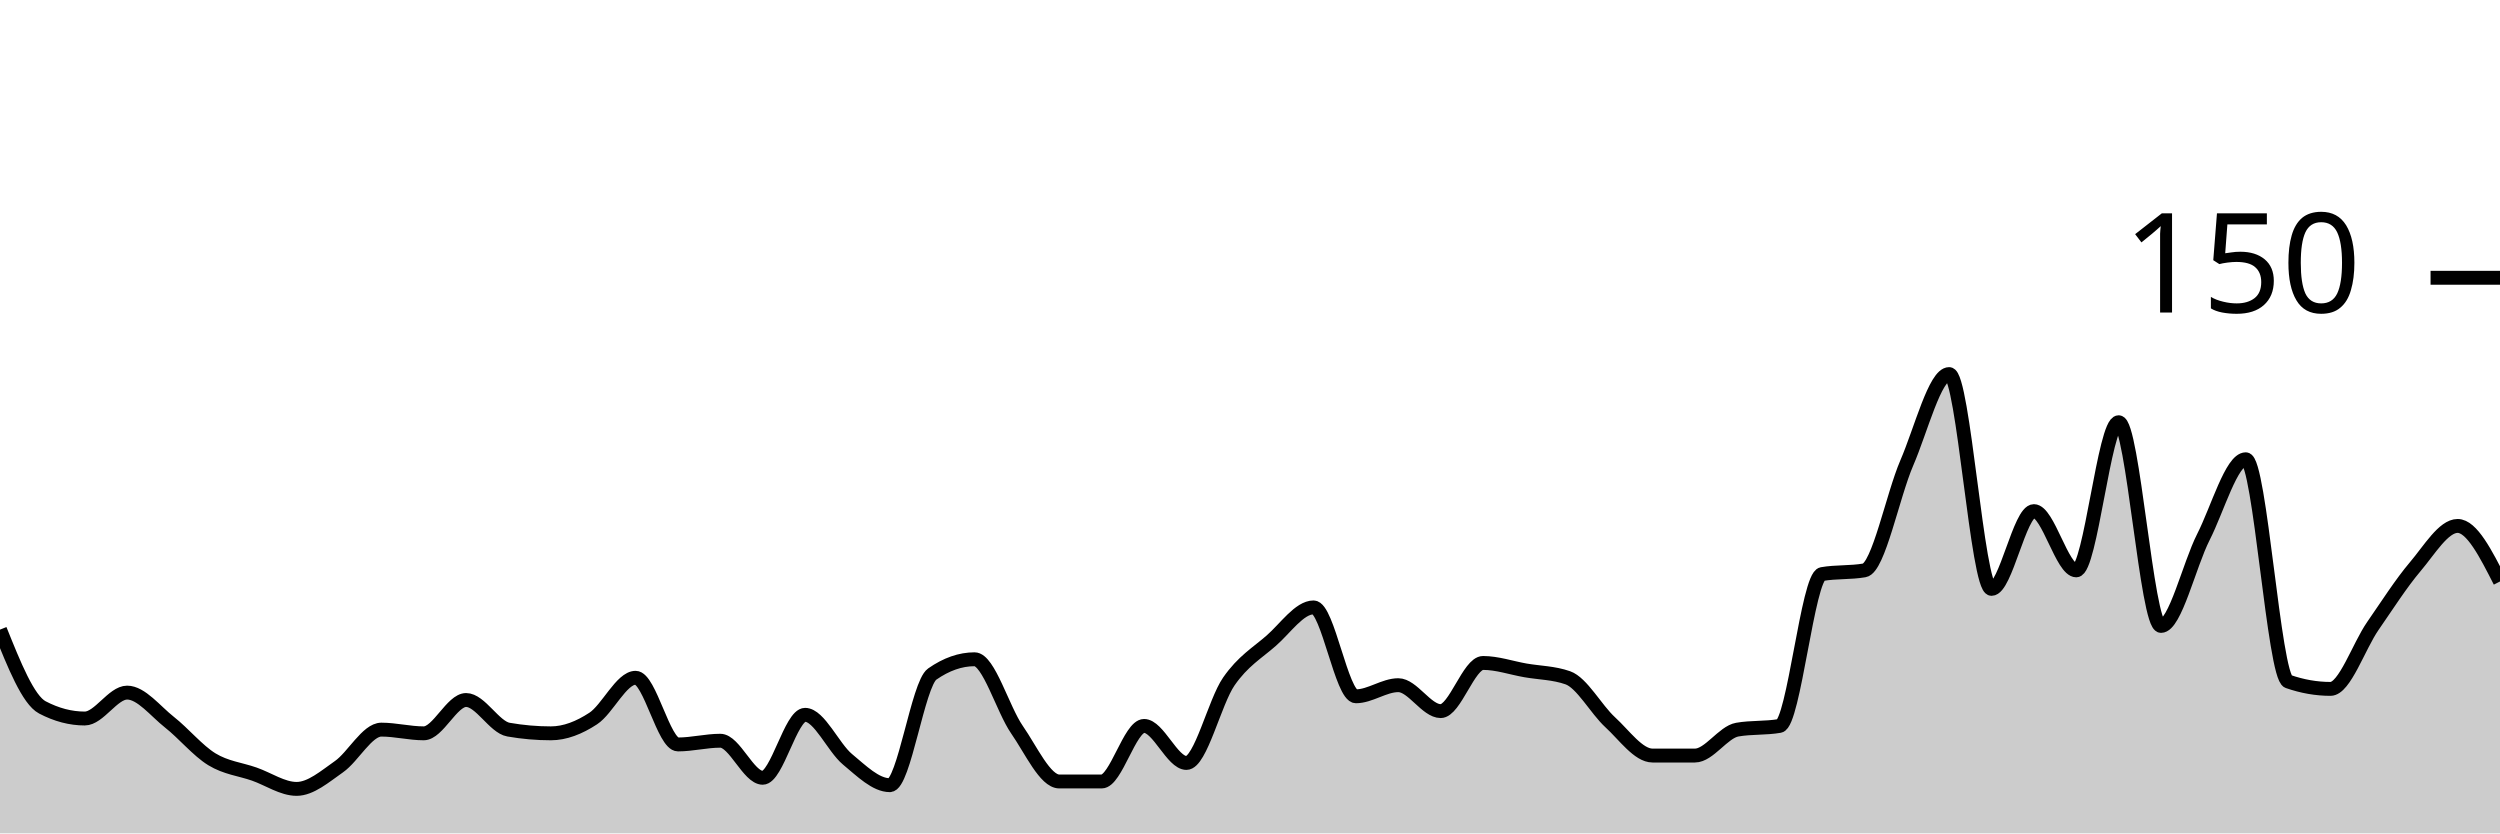
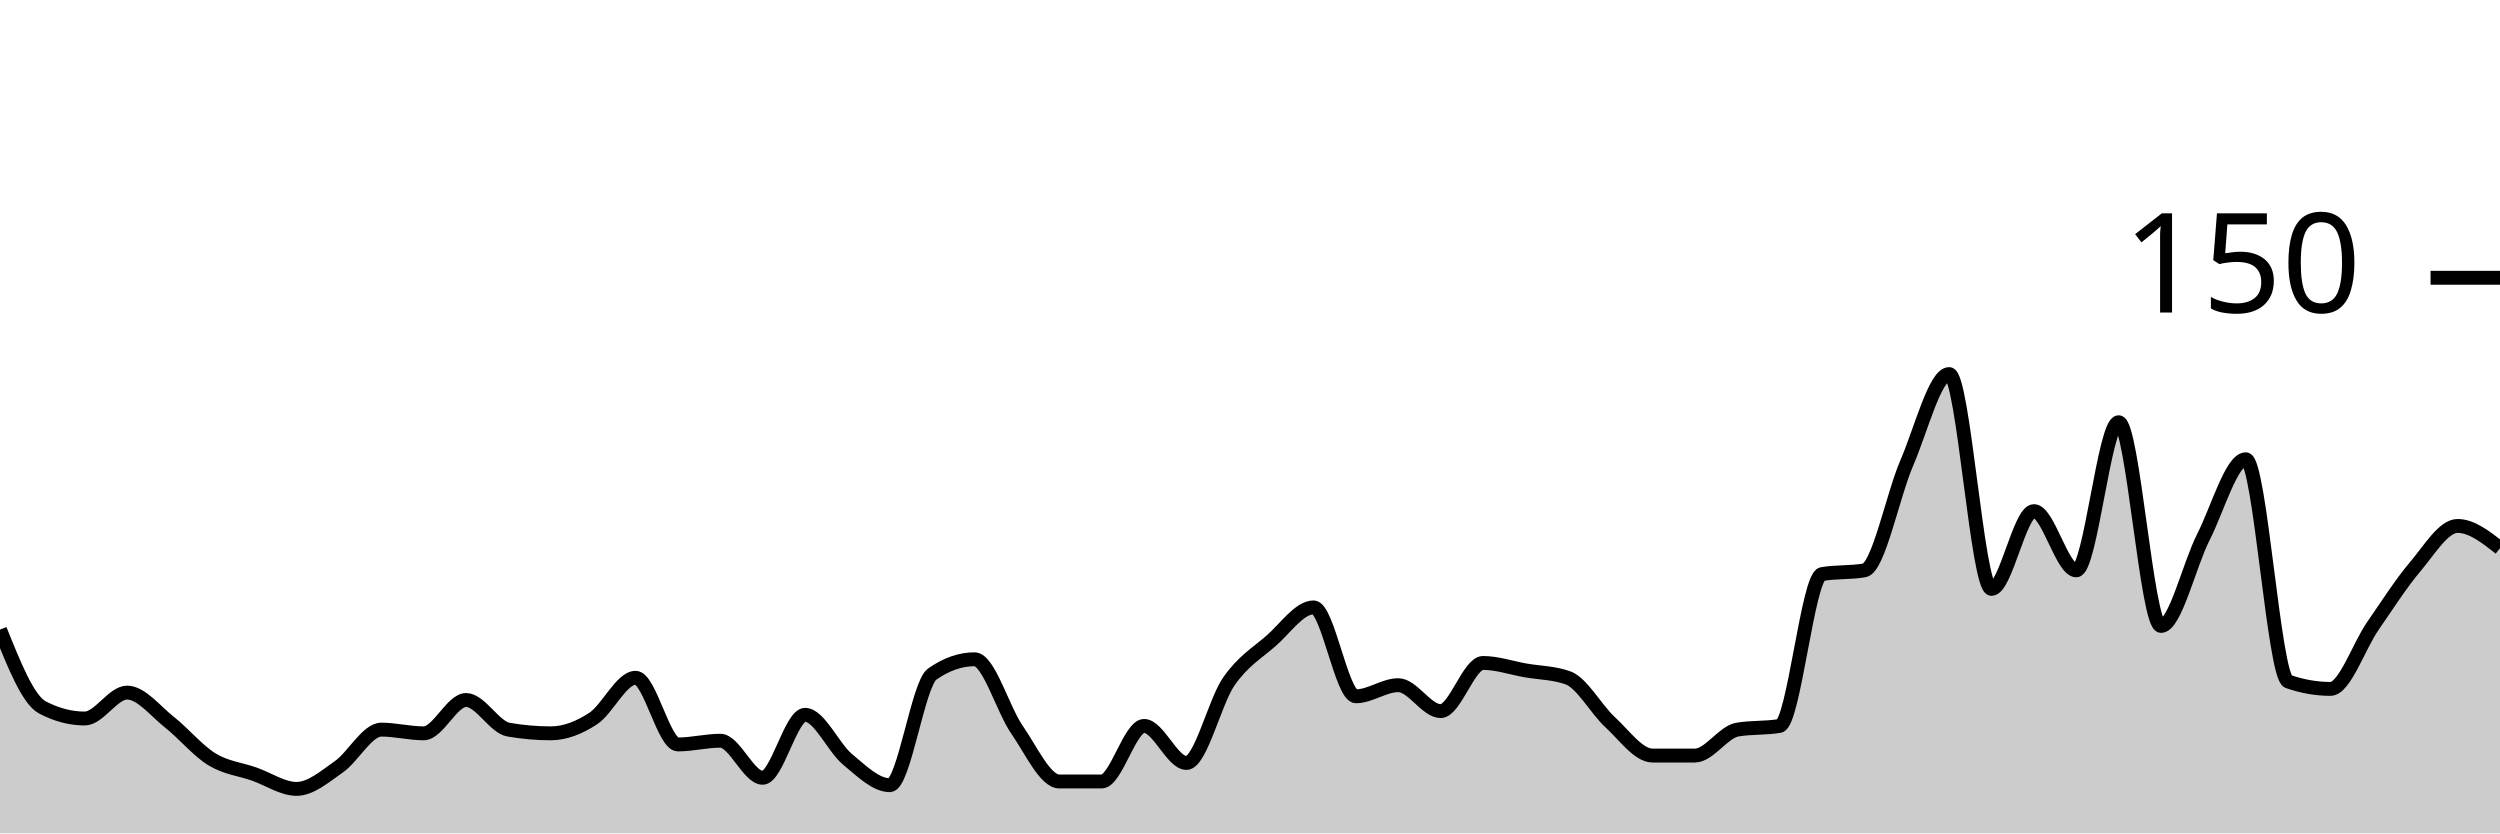
<svg xmlns="http://www.w3.org/2000/svg" viewBox="0 0 180 60">
  <g transform="translate(0,20)">
-     <path class="area" fill="rgba(0, 0, 0, 0.2)" d="M0,25.333C1.017,27.867,2.034,30.4,3.051,30.933C4.068,31.467,5.085,31.733,6.102,31.733C7.119,31.733,8.136,29.867,9.153,29.867C10.169,29.867,11.186,31.2,12.203,32C13.22,32.8,14.237,34.044,15.254,34.667C16.271,35.289,17.288,35.378,18.305,35.733C19.322,36.089,20.339,36.8,21.356,36.8C22.373,36.8,23.39,35.911,24.407,35.2C25.424,34.489,26.441,32.533,27.458,32.533C28.475,32.533,29.492,32.8,30.508,32.8C31.525,32.8,32.542,30.4,33.559,30.4C34.576,30.4,35.593,32.356,36.61,32.533C37.627,32.711,38.644,32.8,39.661,32.8C40.678,32.8,41.695,32.4,42.712,31.733C43.729,31.067,44.746,28.8,45.763,28.8C46.78,28.8,47.797,33.6,48.814,33.6C49.831,33.6,50.847,33.333,51.864,33.333C52.881,33.333,53.898,36,54.915,36C55.932,36,56.949,31.467,57.966,31.467C58.983,31.467,60,33.822,61.017,34.667C62.034,35.511,63.051,36.533,64.068,36.533C65.085,36.533,66.102,29.244,67.119,28.533C68.136,27.822,69.153,27.467,70.169,27.467C71.186,27.467,72.203,31.067,73.22,32.533C74.237,34,75.254,36.267,76.271,36.267C77.288,36.267,78.305,36.267,79.322,36.267C80.339,36.267,81.356,32.267,82.373,32.267C83.39,32.267,84.407,34.933,85.424,34.933C86.441,34.933,87.458,30.533,88.475,29.067C89.492,27.6,90.508,27.022,91.525,26.133C92.542,25.244,93.559,23.733,94.576,23.733C95.593,23.733,96.61,30.133,97.627,30.133C98.644,30.133,99.661,29.333,100.678,29.333C101.695,29.333,102.712,31.2,103.729,31.2C104.746,31.2,105.763,27.733,106.78,27.733C107.797,27.733,108.814,28.089,109.831,28.267C110.847,28.444,111.864,28.444,112.881,28.8C113.898,29.156,114.915,31.067,115.932,32C116.949,32.933,117.966,34.4,118.983,34.4C120,34.4,121.017,34.4,122.034,34.4C123.051,34.4,124.068,32.711,125.085,32.533C126.102,32.356,127.119,32.444,128.136,32.267C129.153,32.089,130.169,21.511,131.186,21.333C132.203,21.156,133.22,21.244,134.237,21.067C135.254,20.889,136.271,15.689,137.288,13.333C138.305,10.978,139.322,6.933,140.339,6.933C141.356,6.933,142.373,22.4,143.39,22.4C144.407,22.4,145.424,16.8,146.441,16.8C147.458,16.8,148.475,21.067,149.492,21.067C150.508,21.067,151.525,10.4,152.542,10.4C153.559,10.4,154.576,25.067,155.593,25.067C156.61,25.067,157.627,20.667,158.644,18.667C159.661,16.667,160.678,13.067,161.695,13.067C162.712,13.067,163.729,28.711,164.746,29.067C165.763,29.422,166.78,29.6,167.797,29.6C168.814,29.6,169.831,26.533,170.847,25.067C171.864,23.6,172.881,22,173.898,20.8C174.915,19.6,175.932,17.867,176.949,17.867C177.966,17.867,178.983,19.867,180,21.867L180,40C178.983,40,177.966,40,176.949,40C175.932,40,174.915,40,173.898,40C172.881,40,171.864,40,170.847,40C169.831,40,168.814,40,167.797,40C166.78,40,165.763,40,164.746,40C163.729,40,162.712,40,161.695,40C160.678,40,159.661,40,158.644,40C157.627,40,156.61,40,155.593,40C154.576,40,153.559,40,152.542,40C151.525,40,150.508,40,149.492,40C148.475,40,147.458,40,146.441,40C145.424,40,144.407,40,143.39,40C142.373,40,141.356,40,140.339,40C139.322,40,138.305,40,137.288,40C136.271,40,135.254,40,134.237,40C133.22,40,132.203,40,131.186,40C130.169,40,129.153,40,128.136,40C127.119,40,126.102,40,125.085,40C124.068,40,123.051,40,122.034,40C121.017,40,120,40,118.983,40C117.966,40,116.949,40,115.932,40C114.915,40,113.898,40,112.881,40C111.864,40,110.847,40,109.831,40C108.814,40,107.797,40,106.78,40C105.763,40,104.746,40,103.729,40C102.712,40,101.695,40,100.678,40C99.661,40,98.644,40,97.627,40C96.61,40,95.593,40,94.576,40C93.559,40,92.542,40,91.525,40C90.508,40,89.492,40,88.475,40C87.458,40,86.441,40,85.424,40C84.407,40,83.39,40,82.373,40C81.356,40,80.339,40,79.322,40C78.305,40,77.288,40,76.271,40C75.254,40,74.237,40,73.22,40C72.203,40,71.186,40,70.169,40C69.153,40,68.136,40,67.119,40C66.102,40,65.085,40,64.068,40C63.051,40,62.034,40,61.017,40C60,40,58.983,40,57.966,40C56.949,40,55.932,40,54.915,40C53.898,40,52.881,40,51.864,40C50.847,40,49.831,40,48.814,40C47.797,40,46.78,40,45.763,40C44.746,40,43.729,40,42.712,40C41.695,40,40.678,40,39.661,40C38.644,40,37.627,40,36.61,40C35.593,40,34.576,40,33.559,40C32.542,40,31.525,40,30.508,40C29.492,40,28.475,40,27.458,40C26.441,40,25.424,40,24.407,40C23.39,40,22.373,40,21.356,40C20.339,40,19.322,40,18.305,40C17.288,40,16.271,40,15.254,40C14.237,40,13.22,40,12.203,40C11.186,40,10.169,40,9.153,40C8.136,40,7.119,40,6.102,40C5.085,40,4.068,40,3.051,40C2.034,40,1.017,40,0,40Z" />
-     <path class="line" stroke="black" fill="none" d="M0,25.333C1.017,27.867,2.034,30.4,3.051,30.933C4.068,31.467,5.085,31.733,6.102,31.733C7.119,31.733,8.136,29.867,9.153,29.867C10.169,29.867,11.186,31.2,12.203,32C13.22,32.8,14.237,34.044,15.254,34.667C16.271,35.289,17.288,35.378,18.305,35.733C19.322,36.089,20.339,36.8,21.356,36.8C22.373,36.8,23.39,35.911,24.407,35.2C25.424,34.489,26.441,32.533,27.458,32.533C28.475,32.533,29.492,32.8,30.508,32.8C31.525,32.8,32.542,30.4,33.559,30.4C34.576,30.4,35.593,32.356,36.61,32.533C37.627,32.711,38.644,32.8,39.661,32.8C40.678,32.8,41.695,32.4,42.712,31.733C43.729,31.067,44.746,28.8,45.763,28.8C46.78,28.8,47.797,33.6,48.814,33.6C49.831,33.6,50.847,33.333,51.864,33.333C52.881,33.333,53.898,36,54.915,36C55.932,36,56.949,31.467,57.966,31.467C58.983,31.467,60,33.822,61.017,34.667C62.034,35.511,63.051,36.533,64.068,36.533C65.085,36.533,66.102,29.244,67.119,28.533C68.136,27.822,69.153,27.467,70.169,27.467C71.186,27.467,72.203,31.067,73.22,32.533C74.237,34,75.254,36.267,76.271,36.267C77.288,36.267,78.305,36.267,79.322,36.267C80.339,36.267,81.356,32.267,82.373,32.267C83.39,32.267,84.407,34.933,85.424,34.933C86.441,34.933,87.458,30.533,88.475,29.067C89.492,27.6,90.508,27.022,91.525,26.133C92.542,25.244,93.559,23.733,94.576,23.733C95.593,23.733,96.61,30.133,97.627,30.133C98.644,30.133,99.661,29.333,100.678,29.333C101.695,29.333,102.712,31.2,103.729,31.2C104.746,31.2,105.763,27.733,106.78,27.733C107.797,27.733,108.814,28.089,109.831,28.267C110.847,28.444,111.864,28.444,112.881,28.8C113.898,29.156,114.915,31.067,115.932,32C116.949,32.933,117.966,34.4,118.983,34.4C120,34.4,121.017,34.4,122.034,34.4C123.051,34.4,124.068,32.711,125.085,32.533C126.102,32.356,127.119,32.444,128.136,32.267C129.153,32.089,130.169,21.511,131.186,21.333C132.203,21.156,133.22,21.244,134.237,21.067C135.254,20.889,136.271,15.689,137.288,13.333C138.305,10.978,139.322,6.933,140.339,6.933C141.356,6.933,142.373,22.4,143.39,22.4C144.407,22.4,145.424,16.8,146.441,16.8C147.458,16.8,148.475,21.067,149.492,21.067C150.508,21.067,151.525,10.4,152.542,10.4C153.559,10.4,154.576,25.067,155.593,25.067C156.61,25.067,157.627,20.667,158.644,18.667C159.661,16.667,160.678,13.067,161.695,13.067C162.712,13.067,163.729,28.711,164.746,29.067C165.763,29.422,166.78,29.6,167.797,29.6C168.814,29.6,169.831,26.533,170.847,25.067C171.864,23.6,172.881,22,173.898,20.8C174.915,19.6,175.932,17.867,176.949,17.867C177.966,17.867,178.983,19.867,180,21.867" />
+     <path class="area" fill="rgba(0, 0, 0, 0.2)" d="M0,25.333C1.017,27.867,2.034,30.4,3.051,30.933C4.068,31.467,5.085,31.733,6.102,31.733C7.119,31.733,8.136,29.867,9.153,29.867C10.169,29.867,11.186,31.2,12.203,32C13.22,32.8,14.237,34.044,15.254,34.667C16.271,35.289,17.288,35.378,18.305,35.733C19.322,36.089,20.339,36.8,21.356,36.8C22.373,36.8,23.39,35.911,24.407,35.2C25.424,34.489,26.441,32.533,27.458,32.533C28.475,32.533,29.492,32.8,30.508,32.8C31.525,32.8,32.542,30.4,33.559,30.4C34.576,30.4,35.593,32.356,36.61,32.533C37.627,32.711,38.644,32.8,39.661,32.8C40.678,32.8,41.695,32.4,42.712,31.733C43.729,31.067,44.746,28.8,45.763,28.8C46.78,28.8,47.797,33.6,48.814,33.6C49.831,33.6,50.847,33.333,51.864,33.333C52.881,33.333,53.898,36,54.915,36C55.932,36,56.949,31.467,57.966,31.467C58.983,31.467,60,33.822,61.017,34.667C62.034,35.511,63.051,36.533,64.068,36.533C65.085,36.533,66.102,29.244,67.119,28.533C68.136,27.822,69.153,27.467,70.169,27.467C71.186,27.467,72.203,31.067,73.22,32.533C74.237,34,75.254,36.267,76.271,36.267C77.288,36.267,78.305,36.267,79.322,36.267C80.339,36.267,81.356,32.267,82.373,32.267C83.39,32.267,84.407,34.933,85.424,34.933C86.441,34.933,87.458,30.533,88.475,29.067C89.492,27.6,90.508,27.022,91.525,26.133C92.542,25.244,93.559,23.733,94.576,23.733C95.593,23.733,96.61,30.133,97.627,30.133C98.644,30.133,99.661,29.333,100.678,29.333C101.695,29.333,102.712,31.2,103.729,31.2C104.746,31.2,105.763,27.733,106.78,27.733C107.797,27.733,108.814,28.089,109.831,28.267C110.847,28.444,111.864,28.444,112.881,28.8C113.898,29.156,114.915,31.067,115.932,32C116.949,32.933,117.966,34.4,118.983,34.4C120,34.4,121.017,34.4,122.034,34.4C123.051,34.4,124.068,32.711,125.085,32.533C126.102,32.356,127.119,32.444,128.136,32.267C129.153,32.089,130.169,21.511,131.186,21.333C132.203,21.156,133.22,21.244,134.237,21.067C135.254,20.889,136.271,15.689,137.288,13.333C138.305,10.978,139.322,6.933,140.339,6.933C141.356,6.933,142.373,22.4,143.39,22.4C144.407,22.4,145.424,16.8,146.441,16.8C147.458,16.8,148.475,21.067,149.492,21.067C150.508,21.067,151.525,10.4,152.542,10.4C153.559,10.4,154.576,25.067,155.593,25.067C156.61,25.067,157.627,20.667,158.644,18.667C159.661,16.667,160.678,13.067,161.695,13.067C162.712,13.067,163.729,28.711,164.746,29.067C165.763,29.422,166.78,29.6,167.797,29.6C168.814,29.6,169.831,26.533,170.847,25.067C171.864,23.6,172.881,22,173.898,20.8C174.915,19.6,175.932,17.867,176.949,17.867C177.966,17.867,178.983,18.667,180,19.467L180,40C178.983,40,177.966,40,176.949,40C175.932,40,174.915,40,173.898,40C172.881,40,171.864,40,170.847,40C169.831,40,168.814,40,167.797,40C166.78,40,165.763,40,164.746,40C163.729,40,162.712,40,161.695,40C160.678,40,159.661,40,158.644,40C157.627,40,156.61,40,155.593,40C154.576,40,153.559,40,152.542,40C151.525,40,150.508,40,149.492,40C148.475,40,147.458,40,146.441,40C145.424,40,144.407,40,143.39,40C142.373,40,141.356,40,140.339,40C139.322,40,138.305,40,137.288,40C136.271,40,135.254,40,134.237,40C133.22,40,132.203,40,131.186,40C130.169,40,129.153,40,128.136,40C127.119,40,126.102,40,125.085,40C124.068,40,123.051,40,122.034,40C121.017,40,120,40,118.983,40C117.966,40,116.949,40,115.932,40C114.915,40,113.898,40,112.881,40C111.864,40,110.847,40,109.831,40C108.814,40,107.797,40,106.78,40C105.763,40,104.746,40,103.729,40C102.712,40,101.695,40,100.678,40C99.661,40,98.644,40,97.627,40C96.61,40,95.593,40,94.576,40C93.559,40,92.542,40,91.525,40C90.508,40,89.492,40,88.475,40C87.458,40,86.441,40,85.424,40C84.407,40,83.39,40,82.373,40C81.356,40,80.339,40,79.322,40C78.305,40,77.288,40,76.271,40C75.254,40,74.237,40,73.22,40C72.203,40,71.186,40,70.169,40C69.153,40,68.136,40,67.119,40C66.102,40,65.085,40,64.068,40C63.051,40,62.034,40,61.017,40C60,40,58.983,40,57.966,40C56.949,40,55.932,40,54.915,40C53.898,40,52.881,40,51.864,40C50.847,40,49.831,40,48.814,40C47.797,40,46.78,40,45.763,40C44.746,40,43.729,40,42.712,40C41.695,40,40.678,40,39.661,40C38.644,40,37.627,40,36.61,40C35.593,40,34.576,40,33.559,40C32.542,40,31.525,40,30.508,40C29.492,40,28.475,40,27.458,40C26.441,40,25.424,40,24.407,40C23.39,40,22.373,40,21.356,40C20.339,40,19.322,40,18.305,40C17.288,40,16.271,40,15.254,40C14.237,40,13.22,40,12.203,40C11.186,40,10.169,40,9.153,40C8.136,40,7.119,40,6.102,40C5.085,40,4.068,40,3.051,40C2.034,40,1.017,40,0,40Z" />
+     <path class="line" stroke="black" fill="none" d="M0,25.333C1.017,27.867,2.034,30.4,3.051,30.933C4.068,31.467,5.085,31.733,6.102,31.733C7.119,31.733,8.136,29.867,9.153,29.867C10.169,29.867,11.186,31.2,12.203,32C13.22,32.8,14.237,34.044,15.254,34.667C16.271,35.289,17.288,35.378,18.305,35.733C19.322,36.089,20.339,36.8,21.356,36.8C22.373,36.8,23.39,35.911,24.407,35.2C25.424,34.489,26.441,32.533,27.458,32.533C28.475,32.533,29.492,32.8,30.508,32.8C31.525,32.8,32.542,30.4,33.559,30.4C34.576,30.4,35.593,32.356,36.61,32.533C37.627,32.711,38.644,32.8,39.661,32.8C40.678,32.8,41.695,32.4,42.712,31.733C43.729,31.067,44.746,28.8,45.763,28.8C46.78,28.8,47.797,33.6,48.814,33.6C49.831,33.6,50.847,33.333,51.864,33.333C52.881,33.333,53.898,36,54.915,36C55.932,36,56.949,31.467,57.966,31.467C58.983,31.467,60,33.822,61.017,34.667C62.034,35.511,63.051,36.533,64.068,36.533C65.085,36.533,66.102,29.244,67.119,28.533C68.136,27.822,69.153,27.467,70.169,27.467C71.186,27.467,72.203,31.067,73.22,32.533C74.237,34,75.254,36.267,76.271,36.267C77.288,36.267,78.305,36.267,79.322,36.267C80.339,36.267,81.356,32.267,82.373,32.267C83.39,32.267,84.407,34.933,85.424,34.933C86.441,34.933,87.458,30.533,88.475,29.067C89.492,27.6,90.508,27.022,91.525,26.133C92.542,25.244,93.559,23.733,94.576,23.733C95.593,23.733,96.61,30.133,97.627,30.133C98.644,30.133,99.661,29.333,100.678,29.333C101.695,29.333,102.712,31.2,103.729,31.2C104.746,31.2,105.763,27.733,106.78,27.733C107.797,27.733,108.814,28.089,109.831,28.267C110.847,28.444,111.864,28.444,112.881,28.8C113.898,29.156,114.915,31.067,115.932,32C116.949,32.933,117.966,34.4,118.983,34.4C120,34.4,121.017,34.4,122.034,34.4C123.051,34.4,124.068,32.711,125.085,32.533C126.102,32.356,127.119,32.444,128.136,32.267C129.153,32.089,130.169,21.511,131.186,21.333C132.203,21.156,133.22,21.244,134.237,21.067C135.254,20.889,136.271,15.689,137.288,13.333C138.305,10.978,139.322,6.933,140.339,6.933C141.356,6.933,142.373,22.4,143.39,22.4C144.407,22.4,145.424,16.8,146.441,16.8C147.458,16.8,148.475,21.067,149.492,21.067C150.508,21.067,151.525,10.4,152.542,10.4C153.559,10.4,154.576,25.067,155.593,25.067C156.61,25.067,157.627,20.667,158.644,18.667C159.661,16.667,160.678,13.067,161.695,13.067C162.712,13.067,163.729,28.711,164.746,29.067C165.763,29.422,166.78,29.6,167.797,29.6C168.814,29.6,169.831,26.533,170.847,25.067C171.864,23.6,172.881,22,173.898,20.8C174.915,19.6,175.932,17.867,176.949,17.867C177.966,17.867,178.983,18.667,180,19.467" />
    <path class="axis-ceiling" stroke-width="1" stroke="black" fill="none" d="M175,0L180,0" />
    <text class="axis-ceiling-label" font-family="sans-serif" text-anchor="end" font-size="10px" x="170" y="2.5">150</text>
  </g>
</svg>
